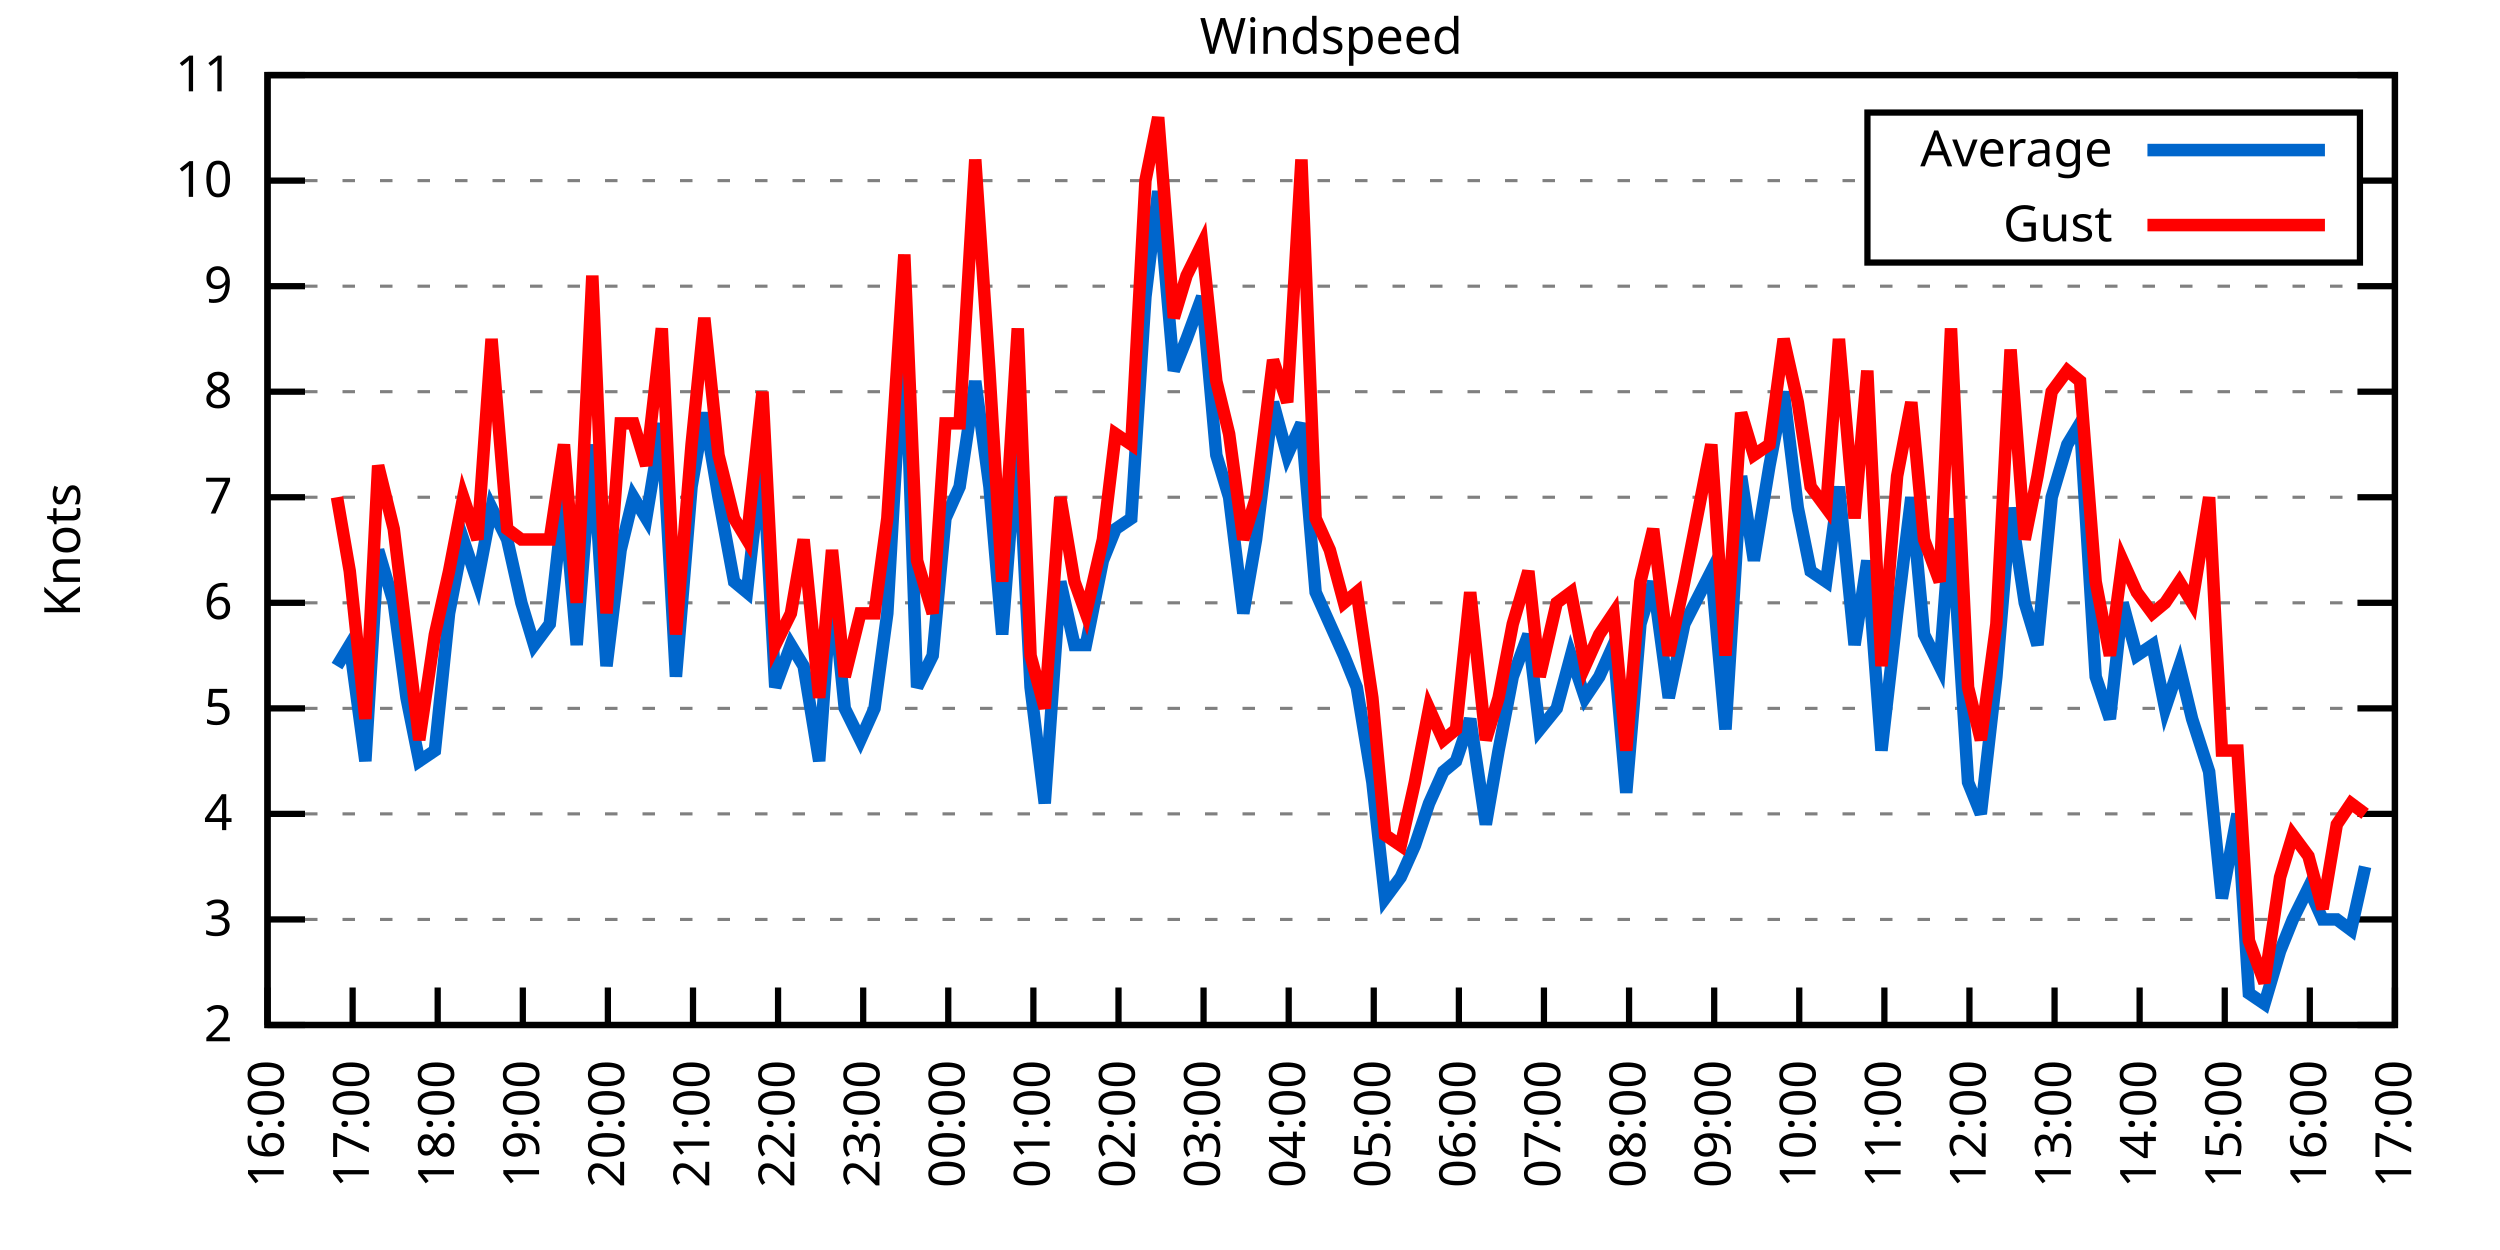
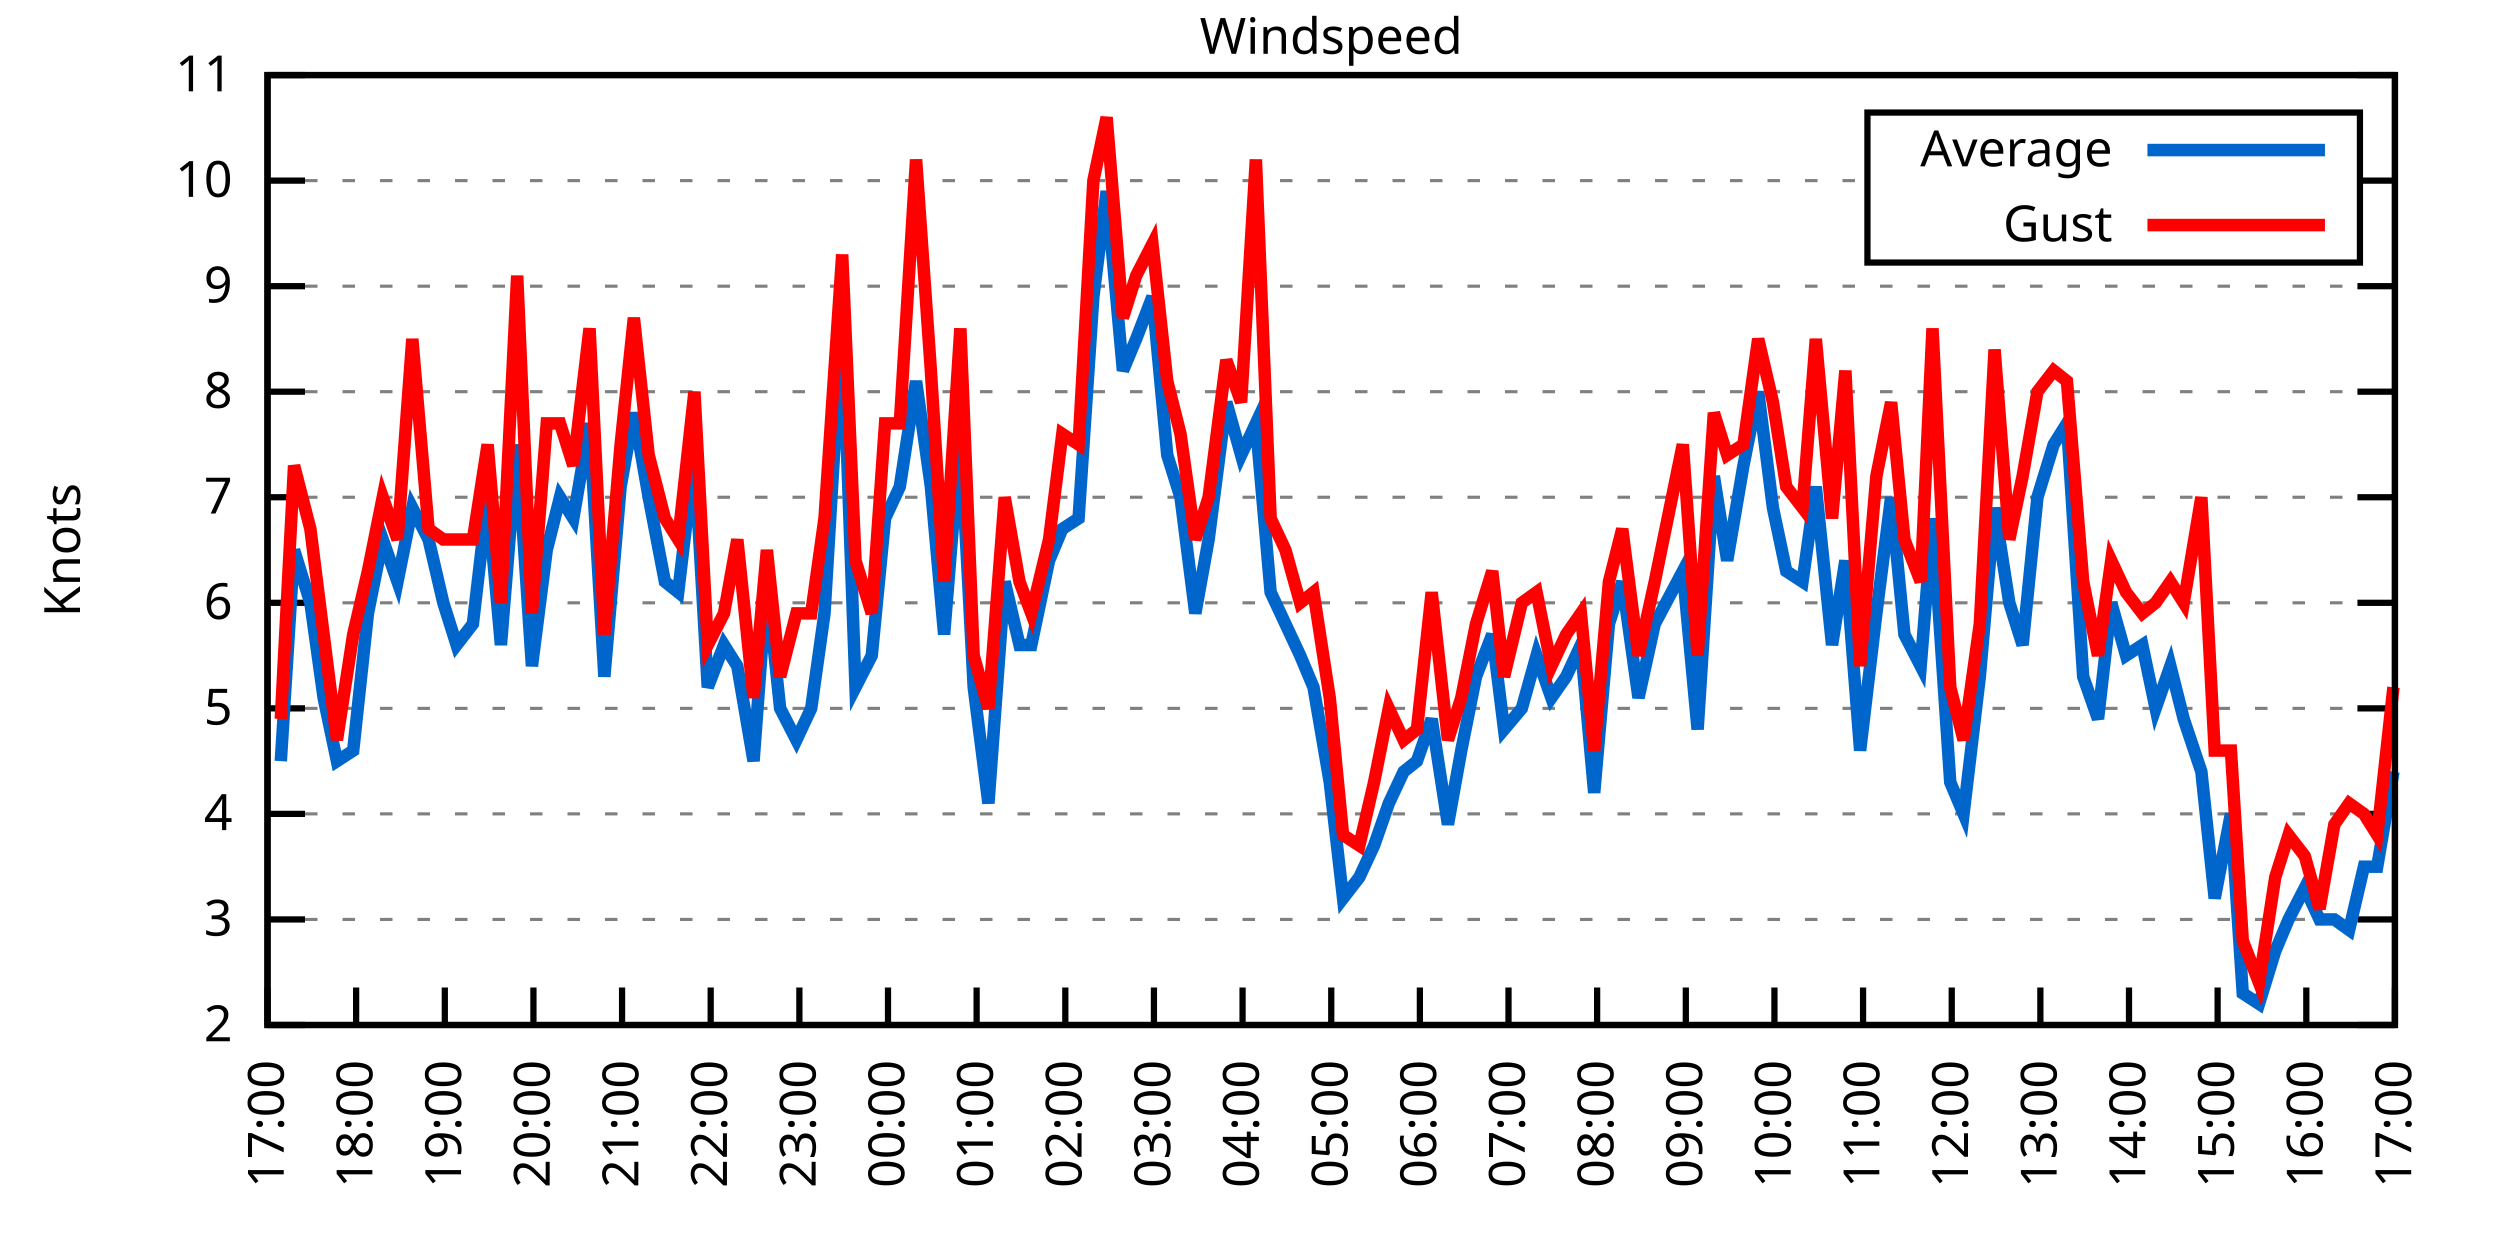
<svg xmlns="http://www.w3.org/2000/svg" xmlns:xlink="http://www.w3.org/1999/xlink" width="400" height="200" viewBox="0 0 400 200">
  <g id="gnuplot_canvas">
    <rect x="0" y="0" width="400" height="200" fill="none" />
    <defs>
      <circle id="gpDot" r="0.5" stroke-width="0.5" stroke="currentColor" />
      <path id="gpPt0" stroke-width="0.333" stroke="currentColor" d="M-1,0 h2 M0,-1 v2" />
      <path id="gpPt1" stroke-width="0.333" stroke="currentColor" d="M-1,-1 L1,1 M1,-1 L-1,1" />
      <path id="gpPt2" stroke-width="0.333" stroke="currentColor" d="M-1,0 L1,0 M0,-1 L0,1 M-1,-1 L1,1 M-1,1 L1,-1" />
      <rect id="gpPt3" stroke-width="0.333" stroke="currentColor" x="-1" y="-1" width="2" height="2" />
      <rect id="gpPt4" stroke-width="0.333" stroke="currentColor" fill="currentColor" x="-1" y="-1" width="2" height="2" />
      <circle id="gpPt5" stroke-width="0.333" stroke="currentColor" cx="0" cy="0" r="1" />
      <use xlink:href="#gpPt5" id="gpPt6" fill="currentColor" stroke="none" />
      <path id="gpPt7" stroke-width="0.333" stroke="currentColor" d="M0,-1.33 L-1.33,0.67 L1.33,0.67 z" />
      <use xlink:href="#gpPt7" id="gpPt8" fill="currentColor" stroke="none" />
      <use xlink:href="#gpPt7" id="gpPt9" stroke="currentColor" transform="rotate(180)" />
      <use xlink:href="#gpPt9" id="gpPt10" fill="currentColor" stroke="none" />
      <use xlink:href="#gpPt3" id="gpPt11" stroke="currentColor" transform="rotate(45)" />
      <use xlink:href="#gpPt11" id="gpPt12" fill="currentColor" stroke="none" />
      <path id="gpPt13" stroke-width="0.333" stroke="currentColor" d="M0,1.330 L1.265,0.411 L0.782,-1.067 L-0.782,-1.076 L-1.265,0.411 z" />
      <use xlink:href="#gpPt13" id="gpPt14" fill="currentColor" stroke="none" />
      <filter id="textbox" filterUnits="objectBoundingBox" x="0" y="0" height="1" width="1">
        <feFlood flood-color="white" flood-opacity="1" result="bgnd" />
        <feComposite in="SourceGraphic" in2="bgnd" operator="atop" />
      </filter>
      <filter id="greybox" filterUnits="objectBoundingBox" x="0" y="0" height="1" width="1">
        <feFlood flood-color="lightgrey" flood-opacity="1" result="grey" />
        <feComposite in="SourceGraphic" in2="grey" operator="atop" />
      </filter>
    </defs>
    <g fill="none" color="white" stroke="currentColor" stroke-width="1.00" stroke-linecap="butt" stroke-linejoin="miter">
</g>
    <g fill="none" color="black" stroke="currentColor" stroke-width="1.00" stroke-linecap="butt" stroke-linejoin="miter">
      <g stroke="none" shape-rendering="crispEdges">
        <polygon fill="rgb(255, 255, 255)" points="42.80,164.00 383.18,164.00 383.18,12.02 42.80,12.02 " />
      </g>
    </g>
    <g fill="none" color="black" stroke="currentColor" stroke-width="1.00" stroke-linecap="butt" stroke-linejoin="miter">
</g>
    <g fill="none" color="black" stroke="black" stroke-width="0.50" stroke-linecap="butt" stroke-linejoin="miter">
</g>
    <g fill="none" color="gray" stroke="currentColor" stroke-width="0.50" stroke-linecap="butt" stroke-linejoin="miter">
      <path stroke="gray" stroke-dasharray="2,4" class="gridline" d="M42.80,164.00 L383.19,164.00  " />
    </g>
    <g fill="none" color="gray" stroke="gray" stroke-width="1.00" stroke-linecap="butt" stroke-linejoin="miter">
</g>
    <g fill="none" color="black" stroke="currentColor" stroke-width="1.00" stroke-linecap="butt" stroke-linejoin="miter">
      <path stroke="black" d="M42.80,164.00 L48.80,164.00 M383.19,164.00 L377.19,164.00  " />
      <g transform="translate(37.20,166.60)" stroke="none" fill="black" font-family="Sans" font-size="8.00" text-anchor="end">
        <text>
          <tspan font-family="Sans"> 2</tspan>
        </text>
      </g>
    </g>
    <g fill="none" color="black" stroke="currentColor" stroke-width="1.00" stroke-linecap="butt" stroke-linejoin="miter">
</g>
    <g fill="none" color="black" stroke="black" stroke-width="0.50" stroke-linecap="butt" stroke-linejoin="miter">
</g>
    <g fill="none" color="gray" stroke="currentColor" stroke-width="0.50" stroke-linecap="butt" stroke-linejoin="miter">
      <path stroke="gray" stroke-dasharray="2,4" class="gridline" d="M42.80,147.11 L383.19,147.11  " />
    </g>
    <g fill="none" color="gray" stroke="gray" stroke-width="1.00" stroke-linecap="butt" stroke-linejoin="miter">
</g>
    <g fill="none" color="black" stroke="currentColor" stroke-width="1.00" stroke-linecap="butt" stroke-linejoin="miter">
      <path stroke="black" d="M42.80,147.11 L48.80,147.11 M383.19,147.11 L377.19,147.11  " />
      <g transform="translate(37.20,149.71)" stroke="none" fill="black" font-family="Sans" font-size="8.00" text-anchor="end">
        <text>
          <tspan font-family="Sans"> 3</tspan>
        </text>
      </g>
    </g>
    <g fill="none" color="black" stroke="currentColor" stroke-width="1.00" stroke-linecap="butt" stroke-linejoin="miter">
</g>
    <g fill="none" color="black" stroke="black" stroke-width="0.50" stroke-linecap="butt" stroke-linejoin="miter">
</g>
    <g fill="none" color="gray" stroke="currentColor" stroke-width="0.50" stroke-linecap="butt" stroke-linejoin="miter">
      <path stroke="gray" stroke-dasharray="2,4" class="gridline" d="M42.80,130.22 L383.19,130.22  " />
    </g>
    <g fill="none" color="gray" stroke="gray" stroke-width="1.00" stroke-linecap="butt" stroke-linejoin="miter">
</g>
    <g fill="none" color="black" stroke="currentColor" stroke-width="1.00" stroke-linecap="butt" stroke-linejoin="miter">
      <path stroke="black" d="M42.80,130.22 L48.80,130.22 M383.19,130.22 L377.19,130.22  " />
      <g transform="translate(37.20,132.82)" stroke="none" fill="black" font-family="Sans" font-size="8.00" text-anchor="end">
        <text>
          <tspan font-family="Sans"> 4</tspan>
        </text>
      </g>
    </g>
    <g fill="none" color="black" stroke="currentColor" stroke-width="1.00" stroke-linecap="butt" stroke-linejoin="miter">
</g>
    <g fill="none" color="black" stroke="black" stroke-width="0.50" stroke-linecap="butt" stroke-linejoin="miter">
</g>
    <g fill="none" color="gray" stroke="currentColor" stroke-width="0.50" stroke-linecap="butt" stroke-linejoin="miter">
      <path stroke="gray" stroke-dasharray="2,4" class="gridline" d="M42.80,113.34 L383.19,113.34  " />
    </g>
    <g fill="none" color="gray" stroke="gray" stroke-width="1.00" stroke-linecap="butt" stroke-linejoin="miter">
</g>
    <g fill="none" color="black" stroke="currentColor" stroke-width="1.00" stroke-linecap="butt" stroke-linejoin="miter">
      <path stroke="black" d="M42.80,113.34 L48.80,113.34 M383.19,113.34 L377.19,113.34  " />
      <g transform="translate(37.20,115.94)" stroke="none" fill="black" font-family="Sans" font-size="8.00" text-anchor="end">
        <text>
          <tspan font-family="Sans"> 5</tspan>
        </text>
      </g>
    </g>
    <g fill="none" color="black" stroke="currentColor" stroke-width="1.00" stroke-linecap="butt" stroke-linejoin="miter">
</g>
    <g fill="none" color="black" stroke="black" stroke-width="0.50" stroke-linecap="butt" stroke-linejoin="miter">
</g>
    <g fill="none" color="gray" stroke="currentColor" stroke-width="0.50" stroke-linecap="butt" stroke-linejoin="miter">
      <path stroke="gray" stroke-dasharray="2,4" class="gridline" d="M42.80,96.45 L383.19,96.45  " />
    </g>
    <g fill="none" color="gray" stroke="gray" stroke-width="1.00" stroke-linecap="butt" stroke-linejoin="miter">
</g>
    <g fill="none" color="black" stroke="currentColor" stroke-width="1.00" stroke-linecap="butt" stroke-linejoin="miter">
      <path stroke="black" d="M42.80,96.45 L48.80,96.45 M383.19,96.45 L377.19,96.45  " />
      <g transform="translate(37.20,99.05)" stroke="none" fill="black" font-family="Sans" font-size="8.00" text-anchor="end">
        <text>
          <tspan font-family="Sans"> 6</tspan>
        </text>
      </g>
    </g>
    <g fill="none" color="black" stroke="currentColor" stroke-width="1.00" stroke-linecap="butt" stroke-linejoin="miter">
</g>
    <g fill="none" color="black" stroke="black" stroke-width="0.50" stroke-linecap="butt" stroke-linejoin="miter">
</g>
    <g fill="none" color="gray" stroke="currentColor" stroke-width="0.50" stroke-linecap="butt" stroke-linejoin="miter">
      <path stroke="gray" stroke-dasharray="2,4" class="gridline" d="M42.80,79.56 L383.19,79.56  " />
    </g>
    <g fill="none" color="gray" stroke="gray" stroke-width="1.00" stroke-linecap="butt" stroke-linejoin="miter">
</g>
    <g fill="none" color="black" stroke="currentColor" stroke-width="1.00" stroke-linecap="butt" stroke-linejoin="miter">
      <path stroke="black" d="M42.80,79.56 L48.80,79.56 M383.19,79.56 L377.19,79.56  " />
      <g transform="translate(37.20,82.16)" stroke="none" fill="black" font-family="Sans" font-size="8.00" text-anchor="end">
        <text>
          <tspan font-family="Sans"> 7</tspan>
        </text>
      </g>
    </g>
    <g fill="none" color="black" stroke="currentColor" stroke-width="1.00" stroke-linecap="butt" stroke-linejoin="miter">
</g>
    <g fill="none" color="black" stroke="black" stroke-width="0.50" stroke-linecap="butt" stroke-linejoin="miter">
</g>
    <g fill="none" color="gray" stroke="currentColor" stroke-width="0.50" stroke-linecap="butt" stroke-linejoin="miter">
      <path stroke="gray" stroke-dasharray="2,4" class="gridline" d="M42.80,62.67 L383.19,62.67  " />
    </g>
    <g fill="none" color="gray" stroke="gray" stroke-width="1.00" stroke-linecap="butt" stroke-linejoin="miter">
</g>
    <g fill="none" color="black" stroke="currentColor" stroke-width="1.00" stroke-linecap="butt" stroke-linejoin="miter">
      <path stroke="black" d="M42.80,62.67 L48.80,62.67 M383.19,62.67 L377.19,62.67  " />
      <g transform="translate(37.20,65.27)" stroke="none" fill="black" font-family="Sans" font-size="8.00" text-anchor="end">
        <text>
          <tspan font-family="Sans"> 8</tspan>
        </text>
      </g>
    </g>
    <g fill="none" color="black" stroke="currentColor" stroke-width="1.00" stroke-linecap="butt" stroke-linejoin="miter">
</g>
    <g fill="none" color="black" stroke="black" stroke-width="0.50" stroke-linecap="butt" stroke-linejoin="miter">
</g>
    <g fill="none" color="gray" stroke="currentColor" stroke-width="0.50" stroke-linecap="butt" stroke-linejoin="miter">
      <path stroke="gray" stroke-dasharray="2,4" class="gridline" d="M42.80,45.79 L383.19,45.79  " />
    </g>
    <g fill="none" color="gray" stroke="gray" stroke-width="1.00" stroke-linecap="butt" stroke-linejoin="miter">
</g>
    <g fill="none" color="black" stroke="currentColor" stroke-width="1.00" stroke-linecap="butt" stroke-linejoin="miter">
      <path stroke="black" d="M42.80,45.79 L48.80,45.79 M383.19,45.79 L377.19,45.79  " />
      <g transform="translate(37.20,48.39)" stroke="none" fill="black" font-family="Sans" font-size="8.00" text-anchor="end">
        <text>
          <tspan font-family="Sans"> 9</tspan>
        </text>
      </g>
    </g>
    <g fill="none" color="black" stroke="currentColor" stroke-width="1.00" stroke-linecap="butt" stroke-linejoin="miter">
</g>
    <g fill="none" color="black" stroke="black" stroke-width="0.50" stroke-linecap="butt" stroke-linejoin="miter">
</g>
    <g fill="none" color="gray" stroke="currentColor" stroke-width="0.50" stroke-linecap="butt" stroke-linejoin="miter">
      <path stroke="gray" stroke-dasharray="2,4" class="gridline" d="M42.80,28.90 L298.79,28.90 M377.59,28.90 L383.19,28.90  " />
    </g>
    <g fill="none" color="gray" stroke="gray" stroke-width="1.00" stroke-linecap="butt" stroke-linejoin="miter">
</g>
    <g fill="none" color="black" stroke="currentColor" stroke-width="1.00" stroke-linecap="butt" stroke-linejoin="miter">
      <path stroke="black" d="M42.80,28.90 L48.80,28.90 M383.19,28.90 L377.19,28.90  " />
      <g transform="translate(37.20,31.50)" stroke="none" fill="black" font-family="Sans" font-size="8.00" text-anchor="end">
        <text>
          <tspan font-family="Sans"> 10</tspan>
        </text>
      </g>
    </g>
    <g fill="none" color="black" stroke="currentColor" stroke-width="1.00" stroke-linecap="butt" stroke-linejoin="miter">
</g>
    <g fill="none" color="black" stroke="black" stroke-width="0.50" stroke-linecap="butt" stroke-linejoin="miter">
</g>
    <g fill="none" color="gray" stroke="currentColor" stroke-width="0.50" stroke-linecap="butt" stroke-linejoin="miter">
      <path stroke="gray" stroke-dasharray="2,4" class="gridline" d="M42.80,12.01 L383.19,12.01  " />
    </g>
    <g fill="none" color="gray" stroke="gray" stroke-width="1.00" stroke-linecap="butt" stroke-linejoin="miter">
</g>
    <g fill="none" color="black" stroke="currentColor" stroke-width="1.00" stroke-linecap="butt" stroke-linejoin="miter">
      <path stroke="black" d="M42.80,12.01 L48.80,12.01 M383.19,12.01 L377.19,12.01  " />
      <g transform="translate(37.20,14.61)" stroke="none" fill="black" font-family="Sans" font-size="8.00" text-anchor="end">
        <text>
          <tspan font-family="Sans"> 11</tspan>
        </text>
      </g>
    </g>
    <g fill="none" color="black" stroke="currentColor" stroke-width="1.00" stroke-linecap="butt" stroke-linejoin="miter">
      <path stroke="black" d="M42.80,164.00 L42.80,158.00  " />
      <g transform="translate(45.40,169.60) rotate(270.00)" stroke="none" fill="black" font-family="Sans" font-size="8.00" text-anchor="end">
        <text>
-           <tspan font-family="Sans">16:00</tspan>
-         </text>
-       </g>
-     </g>
-     <g fill="none" color="black" stroke="currentColor" stroke-width="1.00" stroke-linecap="butt" stroke-linejoin="miter">
-       <path stroke="black" d="M56.42,164.00 L56.42,158.00  " />
-       <g transform="translate(59.02,169.60) rotate(270.00)" stroke="none" fill="black" font-family="Sans" font-size="8.00" text-anchor="end">
-         <text>
          <tspan font-family="Sans">17:00</tspan>
        </text>
      </g>
    </g>
    <g fill="none" color="black" stroke="currentColor" stroke-width="1.00" stroke-linecap="butt" stroke-linejoin="miter">
-       <path stroke="black" d="M70.03,164.00 L70.03,158.00  " />
-       <g transform="translate(72.63,169.60) rotate(270.00)" stroke="none" fill="black" font-family="Sans" font-size="8.00" text-anchor="end">
+       <path stroke="black" d="M56.98,164.00 L56.98,158.00  " />
+       <g transform="translate(59.58,169.60) rotate(270.00)" stroke="none" fill="black" font-family="Sans" font-size="8.00" text-anchor="end">
        <text>
          <tspan font-family="Sans">18:00</tspan>
        </text>
      </g>
    </g>
    <g fill="none" color="black" stroke="currentColor" stroke-width="1.00" stroke-linecap="butt" stroke-linejoin="miter">
-       <path stroke="black" d="M83.65,164.00 L83.65,158.00  " />
-       <g transform="translate(86.25,169.60) rotate(270.00)" stroke="none" fill="black" font-family="Sans" font-size="8.00" text-anchor="end">
+       <path stroke="black" d="M71.17,164.00 L71.17,158.00  " />
+       <g transform="translate(73.77,169.60) rotate(270.00)" stroke="none" fill="black" font-family="Sans" font-size="8.00" text-anchor="end">
        <text>
          <tspan font-family="Sans">19:00</tspan>
        </text>
      </g>
    </g>
    <g fill="none" color="black" stroke="currentColor" stroke-width="1.00" stroke-linecap="butt" stroke-linejoin="miter">
-       <path stroke="black" d="M97.26,164.00 L97.26,158.00  " />
-       <g transform="translate(99.86,169.60) rotate(270.00)" stroke="none" fill="black" font-family="Sans" font-size="8.00" text-anchor="end">
+       <path stroke="black" d="M85.35,164.00 L85.35,158.00  " />
+       <g transform="translate(87.95,169.60) rotate(270.00)" stroke="none" fill="black" font-family="Sans" font-size="8.00" text-anchor="end">
        <text>
          <tspan font-family="Sans">20:00</tspan>
        </text>
      </g>
    </g>
    <g fill="none" color="black" stroke="currentColor" stroke-width="1.00" stroke-linecap="butt" stroke-linejoin="miter">
-       <path stroke="black" d="M110.88,164.00 L110.88,158.00  " />
-       <g transform="translate(113.48,169.60) rotate(270.00)" stroke="none" fill="black" font-family="Sans" font-size="8.00" text-anchor="end">
+       <path stroke="black" d="M99.53,164.00 L99.53,158.00  " />
+       <g transform="translate(102.13,169.60) rotate(270.00)" stroke="none" fill="black" font-family="Sans" font-size="8.00" text-anchor="end">
        <text>
          <tspan font-family="Sans">21:00</tspan>
        </text>
      </g>
    </g>
    <g fill="none" color="black" stroke="currentColor" stroke-width="1.00" stroke-linecap="butt" stroke-linejoin="miter">
-       <path stroke="black" d="M124.49,164.00 L124.49,158.00  " />
-       <g transform="translate(127.09,169.60) rotate(270.00)" stroke="none" fill="black" font-family="Sans" font-size="8.00" text-anchor="end">
+       <path stroke="black" d="M113.71,164.00 L113.71,158.00  " />
+       <g transform="translate(116.31,169.60) rotate(270.00)" stroke="none" fill="black" font-family="Sans" font-size="8.00" text-anchor="end">
        <text>
          <tspan font-family="Sans">22:00</tspan>
        </text>
      </g>
    </g>
    <g fill="none" color="black" stroke="currentColor" stroke-width="1.00" stroke-linecap="butt" stroke-linejoin="miter">
-       <path stroke="black" d="M138.11,164.00 L138.11,158.00  " />
-       <g transform="translate(140.71,169.60) rotate(270.00)" stroke="none" fill="black" font-family="Sans" font-size="8.00" text-anchor="end">
+       <path stroke="black" d="M127.90,164.00 L127.90,158.00  " />
+       <g transform="translate(130.50,169.60) rotate(270.00)" stroke="none" fill="black" font-family="Sans" font-size="8.00" text-anchor="end">
        <text>
          <tspan font-family="Sans">23:00</tspan>
        </text>
      </g>
    </g>
    <g fill="none" color="black" stroke="currentColor" stroke-width="1.00" stroke-linecap="butt" stroke-linejoin="miter">
-       <path stroke="black" d="M151.72,164.00 L151.72,158.00  " />
-       <g transform="translate(154.32,169.60) rotate(270.00)" stroke="none" fill="black" font-family="Sans" font-size="8.00" text-anchor="end">
+       <path stroke="black" d="M142.08,164.00 L142.08,158.00  " />
+       <g transform="translate(144.68,169.60) rotate(270.00)" stroke="none" fill="black" font-family="Sans" font-size="8.00" text-anchor="end">
        <text>
          <tspan font-family="Sans">00:00</tspan>
        </text>
      </g>
    </g>
    <g fill="none" color="black" stroke="currentColor" stroke-width="1.00" stroke-linecap="butt" stroke-linejoin="miter">
-       <path stroke="black" d="M165.34,164.00 L165.34,158.00  " />
-       <g transform="translate(167.94,169.60) rotate(270.00)" stroke="none" fill="black" font-family="Sans" font-size="8.00" text-anchor="end">
+       <path stroke="black" d="M156.26,164.00 L156.26,158.00  " />
+       <g transform="translate(158.86,169.60) rotate(270.00)" stroke="none" fill="black" font-family="Sans" font-size="8.00" text-anchor="end">
        <text>
          <tspan font-family="Sans">01:00</tspan>
        </text>
      </g>
    </g>
    <g fill="none" color="black" stroke="currentColor" stroke-width="1.00" stroke-linecap="butt" stroke-linejoin="miter">
-       <path stroke="black" d="M178.96,164.00 L178.96,158.00  " />
-       <g transform="translate(181.56,169.60) rotate(270.00)" stroke="none" fill="black" font-family="Sans" font-size="8.00" text-anchor="end">
+       <path stroke="black" d="M170.45,164.00 L170.45,158.00  " />
+       <g transform="translate(173.05,169.60) rotate(270.00)" stroke="none" fill="black" font-family="Sans" font-size="8.00" text-anchor="end">
        <text>
          <tspan font-family="Sans">02:00</tspan>
        </text>
      </g>
    </g>
    <g fill="none" color="black" stroke="currentColor" stroke-width="1.00" stroke-linecap="butt" stroke-linejoin="miter">
-       <path stroke="black" d="M192.57,164.00 L192.57,158.00  " />
-       <g transform="translate(195.17,169.60) rotate(270.00)" stroke="none" fill="black" font-family="Sans" font-size="8.00" text-anchor="end">
+       <path stroke="black" d="M184.63,164.00 L184.63,158.00  " />
+       <g transform="translate(187.23,169.60) rotate(270.00)" stroke="none" fill="black" font-family="Sans" font-size="8.00" text-anchor="end">
        <text>
          <tspan font-family="Sans">03:00</tspan>
        </text>
      </g>
    </g>
    <g fill="none" color="black" stroke="currentColor" stroke-width="1.00" stroke-linecap="butt" stroke-linejoin="miter">
-       <path stroke="black" d="M206.19,164.00 L206.19,158.00  " />
-       <g transform="translate(208.79,169.60) rotate(270.00)" stroke="none" fill="black" font-family="Sans" font-size="8.00" text-anchor="end">
+       <path stroke="black" d="M198.81,164.00 L198.81,158.00  " />
+       <g transform="translate(201.41,169.60) rotate(270.00)" stroke="none" fill="black" font-family="Sans" font-size="8.00" text-anchor="end">
        <text>
          <tspan font-family="Sans">04:00</tspan>
        </text>
      </g>
    </g>
    <g fill="none" color="black" stroke="currentColor" stroke-width="1.00" stroke-linecap="butt" stroke-linejoin="miter">
-       <path stroke="black" d="M219.80,164.00 L219.80,158.00  " />
-       <g transform="translate(222.40,169.60) rotate(270.00)" stroke="none" fill="black" font-family="Sans" font-size="8.00" text-anchor="end">
+       <path stroke="black" d="M213.00,164.00 L213.00,158.00  " />
+       <g transform="translate(215.60,169.60) rotate(270.00)" stroke="none" fill="black" font-family="Sans" font-size="8.00" text-anchor="end">
        <text>
          <tspan font-family="Sans">05:00</tspan>
        </text>
      </g>
    </g>
    <g fill="none" color="black" stroke="currentColor" stroke-width="1.00" stroke-linecap="butt" stroke-linejoin="miter">
-       <path stroke="black" d="M233.42,164.00 L233.42,158.00  " />
-       <g transform="translate(236.02,169.60) rotate(270.00)" stroke="none" fill="black" font-family="Sans" font-size="8.00" text-anchor="end">
+       <path stroke="black" d="M227.18,164.00 L227.18,158.00  " />
+       <g transform="translate(229.78,169.60) rotate(270.00)" stroke="none" fill="black" font-family="Sans" font-size="8.00" text-anchor="end">
        <text>
          <tspan font-family="Sans">06:00</tspan>
        </text>
      </g>
    </g>
    <g fill="none" color="black" stroke="currentColor" stroke-width="1.00" stroke-linecap="butt" stroke-linejoin="miter">
-       <path stroke="black" d="M247.03,164.00 L247.03,158.00  " />
-       <g transform="translate(249.63,169.60) rotate(270.00)" stroke="none" fill="black" font-family="Sans" font-size="8.00" text-anchor="end">
+       <path stroke="black" d="M241.36,164.00 L241.36,158.00  " />
+       <g transform="translate(243.96,169.60) rotate(270.00)" stroke="none" fill="black" font-family="Sans" font-size="8.00" text-anchor="end">
        <text>
          <tspan font-family="Sans">07:00</tspan>
        </text>
      </g>
    </g>
    <g fill="none" color="black" stroke="currentColor" stroke-width="1.00" stroke-linecap="butt" stroke-linejoin="miter">
-       <path stroke="black" d="M260.65,164.00 L260.65,158.00  " />
-       <g transform="translate(263.25,169.60) rotate(270.00)" stroke="none" fill="black" font-family="Sans" font-size="8.00" text-anchor="end">
+       <path stroke="black" d="M255.54,164.00 L255.54,158.00  " />
+       <g transform="translate(258.14,169.60) rotate(270.00)" stroke="none" fill="black" font-family="Sans" font-size="8.00" text-anchor="end">
        <text>
          <tspan font-family="Sans">08:00</tspan>
        </text>
      </g>
    </g>
    <g fill="none" color="black" stroke="currentColor" stroke-width="1.00" stroke-linecap="butt" stroke-linejoin="miter">
-       <path stroke="black" d="M274.27,164.00 L274.27,158.00  " />
-       <g transform="translate(276.87,169.60) rotate(270.00)" stroke="none" fill="black" font-family="Sans" font-size="8.00" text-anchor="end">
+       <path stroke="black" d="M269.73,164.00 L269.73,158.00  " />
+       <g transform="translate(272.33,169.60) rotate(270.00)" stroke="none" fill="black" font-family="Sans" font-size="8.00" text-anchor="end">
        <text>
          <tspan font-family="Sans">09:00</tspan>
        </text>
      </g>
    </g>
    <g fill="none" color="black" stroke="currentColor" stroke-width="1.00" stroke-linecap="butt" stroke-linejoin="miter">
-       <path stroke="black" d="M287.88,164.00 L287.88,158.00  " />
-       <g transform="translate(290.48,169.60) rotate(270.00)" stroke="none" fill="black" font-family="Sans" font-size="8.00" text-anchor="end">
+       <path stroke="black" d="M283.91,164.00 L283.91,158.00  " />
+       <g transform="translate(286.51,169.60) rotate(270.00)" stroke="none" fill="black" font-family="Sans" font-size="8.00" text-anchor="end">
        <text>
          <tspan font-family="Sans">10:00</tspan>
        </text>
      </g>
    </g>
    <g fill="none" color="black" stroke="currentColor" stroke-width="1.00" stroke-linecap="butt" stroke-linejoin="miter">
-       <path stroke="black" d="M301.50,164.00 L301.50,158.00  " />
-       <g transform="translate(304.10,169.60) rotate(270.00)" stroke="none" fill="black" font-family="Sans" font-size="8.00" text-anchor="end">
+       <path stroke="black" d="M298.09,164.00 L298.09,158.00  " />
+       <g transform="translate(300.69,169.60) rotate(270.00)" stroke="none" fill="black" font-family="Sans" font-size="8.00" text-anchor="end">
        <text>
          <tspan font-family="Sans">11:00</tspan>
        </text>
      </g>
    </g>
    <g fill="none" color="black" stroke="currentColor" stroke-width="1.00" stroke-linecap="butt" stroke-linejoin="miter">
-       <path stroke="black" d="M315.11,164.00 L315.11,158.00  " />
-       <g transform="translate(317.71,169.60) rotate(270.00)" stroke="none" fill="black" font-family="Sans" font-size="8.00" text-anchor="end">
+       <path stroke="black" d="M312.28,164.00 L312.28,158.00  " />
+       <g transform="translate(314.88,169.60) rotate(270.00)" stroke="none" fill="black" font-family="Sans" font-size="8.00" text-anchor="end">
        <text>
          <tspan font-family="Sans">12:00</tspan>
        </text>
      </g>
    </g>
    <g fill="none" color="black" stroke="currentColor" stroke-width="1.00" stroke-linecap="butt" stroke-linejoin="miter">
-       <path stroke="black" d="M328.73,164.00 L328.73,158.00  " />
-       <g transform="translate(331.33,169.60) rotate(270.00)" stroke="none" fill="black" font-family="Sans" font-size="8.00" text-anchor="end">
+       <path stroke="black" d="M326.46,164.00 L326.46,158.00  " />
+       <g transform="translate(329.06,169.60) rotate(270.00)" stroke="none" fill="black" font-family="Sans" font-size="8.00" text-anchor="end">
        <text>
          <tspan font-family="Sans">13:00</tspan>
        </text>
      </g>
    </g>
    <g fill="none" color="black" stroke="currentColor" stroke-width="1.00" stroke-linecap="butt" stroke-linejoin="miter">
-       <path stroke="black" d="M342.34,164.00 L342.34,158.00  " />
-       <g transform="translate(344.94,169.60) rotate(270.00)" stroke="none" fill="black" font-family="Sans" font-size="8.00" text-anchor="end">
+       <path stroke="black" d="M340.64,164.00 L340.64,158.00  " />
+       <g transform="translate(343.24,169.60) rotate(270.00)" stroke="none" fill="black" font-family="Sans" font-size="8.00" text-anchor="end">
        <text>
          <tspan font-family="Sans">14:00</tspan>
        </text>
      </g>
    </g>
    <g fill="none" color="black" stroke="currentColor" stroke-width="1.00" stroke-linecap="butt" stroke-linejoin="miter">
-       <path stroke="black" d="M355.96,164.00 L355.96,158.00  " />
-       <g transform="translate(358.56,169.60) rotate(270.00)" stroke="none" fill="black" font-family="Sans" font-size="8.00" text-anchor="end">
+       <path stroke="black" d="M354.82,164.00 L354.82,158.00  " />
+       <g transform="translate(357.42,169.60) rotate(270.00)" stroke="none" fill="black" font-family="Sans" font-size="8.00" text-anchor="end">
        <text>
          <tspan font-family="Sans">15:00</tspan>
        </text>
      </g>
    </g>
    <g fill="none" color="black" stroke="currentColor" stroke-width="1.00" stroke-linecap="butt" stroke-linejoin="miter">
-       <path stroke="black" d="M369.57,164.00 L369.57,158.00  " />
-       <g transform="translate(372.17,169.60) rotate(270.00)" stroke="none" fill="black" font-family="Sans" font-size="8.00" text-anchor="end">
+       <path stroke="black" d="M369.01,164.00 L369.01,158.00  " />
+       <g transform="translate(371.61,169.60) rotate(270.00)" stroke="none" fill="black" font-family="Sans" font-size="8.00" text-anchor="end">
        <text>
          <tspan font-family="Sans">16:00</tspan>
        </text>
      </g>
    </g>
    <g fill="none" color="black" stroke="currentColor" stroke-width="1.00" stroke-linecap="butt" stroke-linejoin="miter">
      <path stroke="black" d="M383.19,164.00 L383.19,158.00  " />
      <g transform="translate(385.79,169.60) rotate(270.00)" stroke="none" fill="black" font-family="Sans" font-size="8.00" text-anchor="end">
        <text>
          <tspan font-family="Sans">17:00</tspan>
        </text>
      </g>
    </g>
    <g fill="none" color="black" stroke="currentColor" stroke-width="1.00" stroke-linecap="butt" stroke-linejoin="miter">
</g>
    <g fill="none" color="black" stroke="currentColor" stroke-width="1.00" stroke-linecap="butt" stroke-linejoin="miter">
      <path stroke="black" d="M42.80,12.01 L42.80,164.00 L383.19,164.00 L383.19,12.01 L42.80,12.01 Z  " />
    </g>
    <g fill="none" color="black" stroke="currentColor" stroke-width="1.00" stroke-linecap="butt" stroke-linejoin="miter">
</g>
    <g fill="none" color="black" stroke="currentColor" stroke-width="1.00" stroke-linecap="butt" stroke-linejoin="miter">
      <path stroke="black" d="M298.79,42.01 L298.79,18.01 L377.59,18.01 L377.59,42.01 L298.79,42.01 Z  " />
    </g>
    <g id="Windspeed_plot_1">
      <g fill="none" color="white" stroke="black" stroke-width="2.00" stroke-linecap="butt" stroke-linejoin="miter">
</g>
      <g fill="none" color="black" stroke="currentColor" stroke-width="2.00" stroke-linecap="butt" stroke-linejoin="miter">
        <g transform="translate(337.99,26.61)" stroke="none" fill="black" font-family="Sans" font-size="8.00" text-anchor="end">
          <text>
            <tspan font-family="Sans">Average</tspan>
          </text>
        </g>
      </g>
      <g fill="none" color="black" stroke="currentColor" stroke-width="2.00" stroke-linecap="butt" stroke-linejoin="miter">
-         <path stroke="rgb(  0, 102, 204)" d="M343.59,24.01 L371.99,24.01 M53.92,106.58 L55.96,103.20 L58.46,121.78 L60.50,88.00 L63.00,96.45 L65.04,111.65   L67.08,121.78 L69.58,120.09 L71.85,98.14 L74.12,86.32 L76.39,93.07 L78.65,81.25 L81.15,86.32 L83.42,96.45   L85.46,103.20 L87.96,99.83 L90.23,79.56 L92.27,103.20 L94.77,71.12 L97.04,106.58 L99.30,88.00 L101.35,79.56   L103.39,82.94 L105.89,67.74 L108.15,108.27 L110.65,77.87 L112.69,66.05 L114.96,79.56 L117.46,93.07 L119.50,94.76   L122.00,72.81 L124.04,109.96 L126.54,103.20 L128.58,106.58 L131.07,121.78 L133.12,93.07 L135.16,113.34 L137.66,118.40   L139.92,113.34 L141.97,98.14 L144.69,50.85 L146.73,109.96 L149.23,104.89 L151.27,82.94 L153.54,77.87 L156.04,60.98   L158.31,77.87 L160.35,101.52 L162.84,69.43 L164.89,109.96 L167.16,128.54 L169.65,93.07 L171.92,103.20 L173.74,103.20   L176.46,89.69 L178.50,84.63 L181.00,82.94 L183.27,47.47 L185.31,30.59 L187.81,59.30 L189.85,54.23 L192.34,47.47   L194.61,72.81 L196.66,79.56 L198.93,98.14 L200.97,86.32 L203.69,64.36 L205.96,72.81 L208.23,67.74 L210.50,94.76   L212.77,99.83 L215.04,104.89 L217.08,109.96 L219.58,125.16 L221.62,143.73 L224.11,140.36 L226.38,135.29 L228.65,128.54   L230.92,123.47 L232.96,121.78 L235.23,115.03 L237.73,131.91 L239.77,120.09 L242.04,108.27 L244.54,101.52 L246.35,116.71   L249.08,113.34 L251.35,104.89 L253.61,111.65 L255.88,108.27 L258.15,103.20 L260.20,126.85 L262.47,99.83 L264.51,93.07   L267.00,111.65 L269.50,99.83 L273.81,91.38 L276.08,116.71 L278.58,76.18 L280.62,89.69 L283.12,74.49 L285.38,62.67   L287.65,81.25 L289.70,91.38 L292.19,93.07 L294.23,77.87 L296.73,103.20 L298.77,89.69 L301.04,120.09 L303.54,98.14   L305.81,79.56 L307.85,101.52 L310.35,106.58 L312.16,82.94 L314.89,125.16 L316.93,130.22 L319.42,108.27 L321.69,81.25   L323.96,96.45 L326.00,103.20 L328.27,79.56 L330.77,71.12 L332.81,67.74 L335.31,108.27 L337.58,115.03 L339.62,96.45   L341.89,104.89 L344.39,103.20 L346.43,113.34 L348.70,106.58 L350.74,115.03 L353.46,123.47 L355.50,143.73 L358.00,130.22   L359.82,158.93 L362.31,160.62 L364.81,152.18 L366.85,147.11 L369.35,142.05 L371.62,147.11 L373.89,147.11 L376.16,148.80   L378.42,138.67  " />
+         <path stroke="rgb(  0, 102, 204)" d="M343.59,24.01 L371.99,24.01 M44.93,121.78 L47.05,88.00 L49.66,96.45 L51.78,111.65 L53.91,121.78 L56.51,120.09   L58.87,98.14 L61.24,86.32 L63.60,93.07 L65.97,81.25 L68.57,86.32 L70.93,96.45 L73.06,103.20 L75.66,99.83   L78.02,79.56 L80.15,103.20 L82.75,71.12 L85.11,106.58 L87.48,88.00 L89.60,79.56 L91.73,82.94 L94.33,67.74   L96.70,108.27 L99.30,77.87 L101.42,66.05 L103.79,79.56 L106.39,93.07 L108.51,94.76 L111.11,72.81 L113.24,109.96   L115.84,103.20 L117.97,106.58 L120.57,121.78 L122.70,93.07 L124.82,113.34 L127.42,118.40 L129.79,113.34 L131.92,98.14   L134.75,50.85 L136.88,109.96 L139.48,104.89 L141.61,82.94 L143.97,77.87 L146.57,60.98 L148.94,77.87 L151.06,101.52   L153.66,69.43 L155.79,109.96 L158.15,128.54 L160.75,93.07 L163.12,103.20 L165.01,103.20 L167.85,89.69 L169.97,84.63   L172.57,82.94 L174.94,47.47 L177.06,30.59 L179.67,59.30 L181.79,54.23 L184.39,47.47 L186.76,72.81 L188.88,79.56   L191.25,98.14 L193.38,86.32 L196.21,64.36 L198.58,72.81 L200.94,67.74 L203.30,94.76 L205.67,99.83 L208.03,104.89   L210.16,109.96 L212.76,125.16 L214.89,143.73 L217.49,140.36 L219.85,135.29 L222.21,128.54 L224.58,123.47 L226.71,121.78   L229.07,115.03 L231.67,131.91 L233.80,120.09 L236.16,108.27 L238.76,101.52 L240.65,116.71 L243.49,113.34 L245.85,104.89   L248.22,111.65 L250.58,108.27 L252.94,103.20 L255.07,126.85 L257.43,99.83 L259.56,93.07 L262.16,111.65 L264.76,99.83   L269.25,91.38 L271.62,116.71 L274.22,76.18 L276.35,89.69 L278.95,74.49 L281.31,62.67 L283.67,81.25 L285.80,91.38   L288.40,93.07 L290.53,77.87 L293.13,103.20 L295.26,89.69 L297.62,120.09 L300.22,98.14 L302.58,79.56 L304.71,101.52   L307.31,106.58 L309.20,82.94 L312.04,125.16 L314.17,130.22 L316.77,108.27 L319.13,81.25 L321.49,96.45 L323.62,103.20   L325.99,79.56 L328.59,71.12 L330.71,67.74 L333.31,108.27 L335.68,115.03 L337.80,96.45 L340.17,104.89 L342.77,103.20   L344.90,113.34 L347.26,106.58 L349.39,115.03 L352.22,123.47 L354.35,143.73 L356.95,130.22 L358.84,158.93 L361.44,160.62   L364.04,152.18 L366.17,147.11 L368.77,142.05 L371.13,147.11 L373.50,147.11 L375.86,148.80 L378.23,138.67 L380.35,138.67   L382.95,123.47  " />
      </g>
    </g>
    <g id="Windspeed_plot_2">
      <g fill="none" color="black" stroke="currentColor" stroke-width="2.00" stroke-linecap="butt" stroke-linejoin="miter">
        <g transform="translate(337.99,38.61)" stroke="none" fill="black" font-family="Sans" font-size="8.00" text-anchor="end">
          <text>
            <tspan font-family="Sans">Gust</tspan>
          </text>
        </g>
      </g>
      <g fill="none" color="black" stroke="currentColor" stroke-width="2.00" stroke-linecap="butt" stroke-linejoin="miter">
-         <path stroke="rgb(255,   0,   0)" d="M343.59,36.01 L371.99,36.01 M53.92,79.56 L55.96,91.38 L58.46,115.03 L60.50,74.49 L63.00,84.63 L65.04,101.52   L67.08,118.40 L69.58,101.52 L71.85,91.38 L74.12,79.56 L76.39,86.32 L78.65,54.23 L81.15,84.63 L83.42,86.32   L85.46,86.32 L87.96,86.32 L90.23,71.12 L92.27,96.45 L94.77,44.10 L97.04,98.14 L99.30,67.74 L101.35,67.74   L103.39,74.49 L105.89,52.54 L108.15,101.52 L110.65,71.12 L112.69,50.85 L114.96,72.81 L117.46,82.94 L119.50,86.32   L122.00,62.67 L124.04,103.20 L126.54,98.14 L128.58,86.32 L131.07,111.65 L133.12,88.00 L135.16,108.27 L137.66,98.14   L139.92,98.14 L141.97,82.94 L144.69,40.72 L146.73,89.69 L149.23,98.14 L151.27,67.74 L153.54,67.74 L156.04,25.52   L158.31,59.30 L160.35,93.07 L162.84,52.54 L164.89,104.89 L167.16,113.34 L169.65,79.56 L171.92,93.07 L173.74,98.14   L176.46,86.32 L178.50,69.43 L181.00,71.12 L183.27,28.90 L185.31,18.77 L187.81,50.85 L189.85,44.10 L192.34,39.03   L194.61,60.98 L196.66,69.43 L198.93,86.32 L200.97,79.56 L203.69,57.61 L205.96,64.36 L208.23,25.52 L210.50,82.94   L212.77,88.00 L215.04,96.45 L217.08,94.76 L219.58,111.65 L221.62,133.60 L224.11,135.29 L226.38,125.16 L228.65,113.34   L230.92,118.40 L232.96,116.71 L235.23,94.76 L237.73,118.40 L239.77,111.65 L242.04,99.83 L244.54,91.38 L246.35,108.27   L249.08,96.45 L251.35,94.76 L253.61,106.58 L255.88,101.52 L258.15,98.14 L260.20,120.09 L262.47,93.07 L264.51,84.63   L267.00,104.89 L269.50,93.07 L273.81,71.12 L276.08,104.89 L278.58,66.05 L280.62,72.81 L283.12,71.12 L285.38,54.23   L287.65,64.36 L289.70,77.87 L292.19,81.25 L294.23,54.23 L296.73,82.94 L298.77,59.30 L301.04,106.58 L303.54,76.18   L305.81,64.36 L307.85,86.32 L310.35,93.07 L312.16,52.54 L314.89,109.96 L316.93,118.40 L319.42,99.83 L321.69,55.92   L323.96,86.32 L326.00,76.18 L328.27,62.67 L330.77,59.30 L332.81,60.98 L335.31,93.07 L337.58,104.89 L339.62,89.69   L341.89,94.76 L344.39,98.14 L346.43,96.45 L348.70,93.07 L350.74,96.45 L353.46,79.56 L355.50,120.09 L358.00,120.09   L359.82,150.49 L362.31,157.24 L364.81,140.36 L366.85,133.60 L369.35,136.98 L371.62,145.42 L373.89,131.91 L376.16,128.54   L378.42,130.22  " />
+         <path stroke="rgb(255,   0,   0)" d="M343.59,36.01 L371.99,36.01 M44.93,115.03 L47.05,74.49 L49.66,84.63 L51.78,101.52 L53.91,118.40 L56.51,101.52   L58.87,91.38 L61.24,79.56 L63.60,86.32 L65.97,54.23 L68.57,84.63 L70.93,86.32 L73.06,86.32 L75.66,86.32   L78.02,71.12 L80.15,96.45 L82.75,44.10 L85.11,98.14 L87.48,67.74 L89.60,67.74 L91.73,74.49 L94.33,52.54   L96.70,101.52 L99.30,71.12 L101.42,50.85 L103.79,72.81 L106.39,82.94 L108.51,86.32 L111.11,62.67 L113.24,103.20   L115.84,98.14 L117.97,86.32 L120.57,111.65 L122.70,88.00 L124.82,108.27 L127.42,98.14 L129.79,98.14 L131.92,82.94   L134.75,40.72 L136.88,89.69 L139.48,98.14 L141.61,67.74 L143.97,67.74 L146.57,25.52 L148.94,59.30 L151.06,93.07   L153.66,52.54 L155.79,104.89 L158.15,113.34 L160.75,79.56 L163.12,93.07 L165.01,98.14 L167.85,86.32 L169.97,69.43   L172.57,71.12 L174.94,28.90 L177.06,18.77 L179.67,50.85 L181.79,44.10 L184.39,39.03 L186.76,60.98 L188.88,69.43   L191.25,86.32 L193.38,79.56 L196.21,57.61 L198.58,64.36 L200.94,25.52 L203.30,82.94 L205.67,88.00 L208.03,96.45   L210.16,94.76 L212.76,111.65 L214.89,133.60 L217.49,135.29 L219.85,125.16 L222.21,113.34 L224.58,118.40 L226.71,116.71   L229.07,94.76 L231.67,118.40 L233.80,111.65 L236.16,99.83 L238.76,91.38 L240.65,108.27 L243.49,96.45 L245.85,94.76   L248.22,106.58 L250.58,101.52 L252.94,98.14 L255.07,120.09 L257.43,93.07 L259.56,84.63 L262.16,104.89 L264.76,93.07   L269.25,71.12 L271.62,104.89 L274.22,66.05 L276.35,72.81 L278.95,71.12 L281.31,54.23 L283.67,64.36 L285.80,77.87   L288.40,81.25 L290.53,54.23 L293.13,82.94 L295.26,59.30 L297.62,106.58 L300.22,76.18 L302.58,64.36 L304.71,86.32   L307.31,93.07 L309.20,52.54 L312.04,109.96 L314.17,118.40 L316.77,99.83 L319.13,55.92 L321.49,86.32 L323.62,76.18   L325.99,62.67 L328.59,59.30 L330.71,60.98 L333.31,93.07 L335.68,104.89 L337.80,89.69 L340.17,94.76 L342.77,98.14   L344.90,96.45 L347.26,93.07 L349.39,96.45 L352.22,79.56 L354.35,120.09 L356.95,120.09 L358.84,150.49 L361.44,157.24   L364.04,140.36 L366.17,133.60 L368.77,136.98 L371.13,145.42 L373.50,131.91 L375.86,128.54 L378.23,130.22 L380.35,133.60   L382.95,109.96  " />
      </g>
    </g>
    <g fill="none" color="black" stroke="currentColor" stroke-width="2.00" stroke-linecap="butt" stroke-linejoin="miter">
</g>
    <g fill="none" color="black" stroke="black" stroke-width="1.00" stroke-linecap="butt" stroke-linejoin="miter">
</g>
    <g fill="none" color="black" stroke="currentColor" stroke-width="1.00" stroke-linecap="butt" stroke-linejoin="miter">
      <path stroke="black" d="M42.80,12.01 L42.80,164.00 L383.19,164.00 L383.19,12.01 L42.80,12.01 Z  " />
      <g transform="translate(12.80,88.01) rotate(270.00)" stroke="none" fill="black" font-family="Sans" font-size="8.00" text-anchor="middle">
        <text>
          <tspan font-family="Sans">Knots</tspan>
        </text>
      </g>
    </g>
    <g fill="none" color="black" stroke="currentColor" stroke-width="1.00" stroke-linecap="butt" stroke-linejoin="miter">
</g>
    <g fill="none" color="black" stroke="currentColor" stroke-width="1.00" stroke-linecap="butt" stroke-linejoin="miter">
      <g transform="translate(212.99,8.61)" stroke="none" fill="black" font-family="Sans" font-size="8.00" text-anchor="middle">
        <text>
          <tspan font-family="Sans">Windspeed</tspan>
        </text>
      </g>
    </g>
    <g fill="none" color="black" stroke="currentColor" stroke-width="1.00" stroke-linecap="butt" stroke-linejoin="miter">
</g>
  </g>
</svg>
